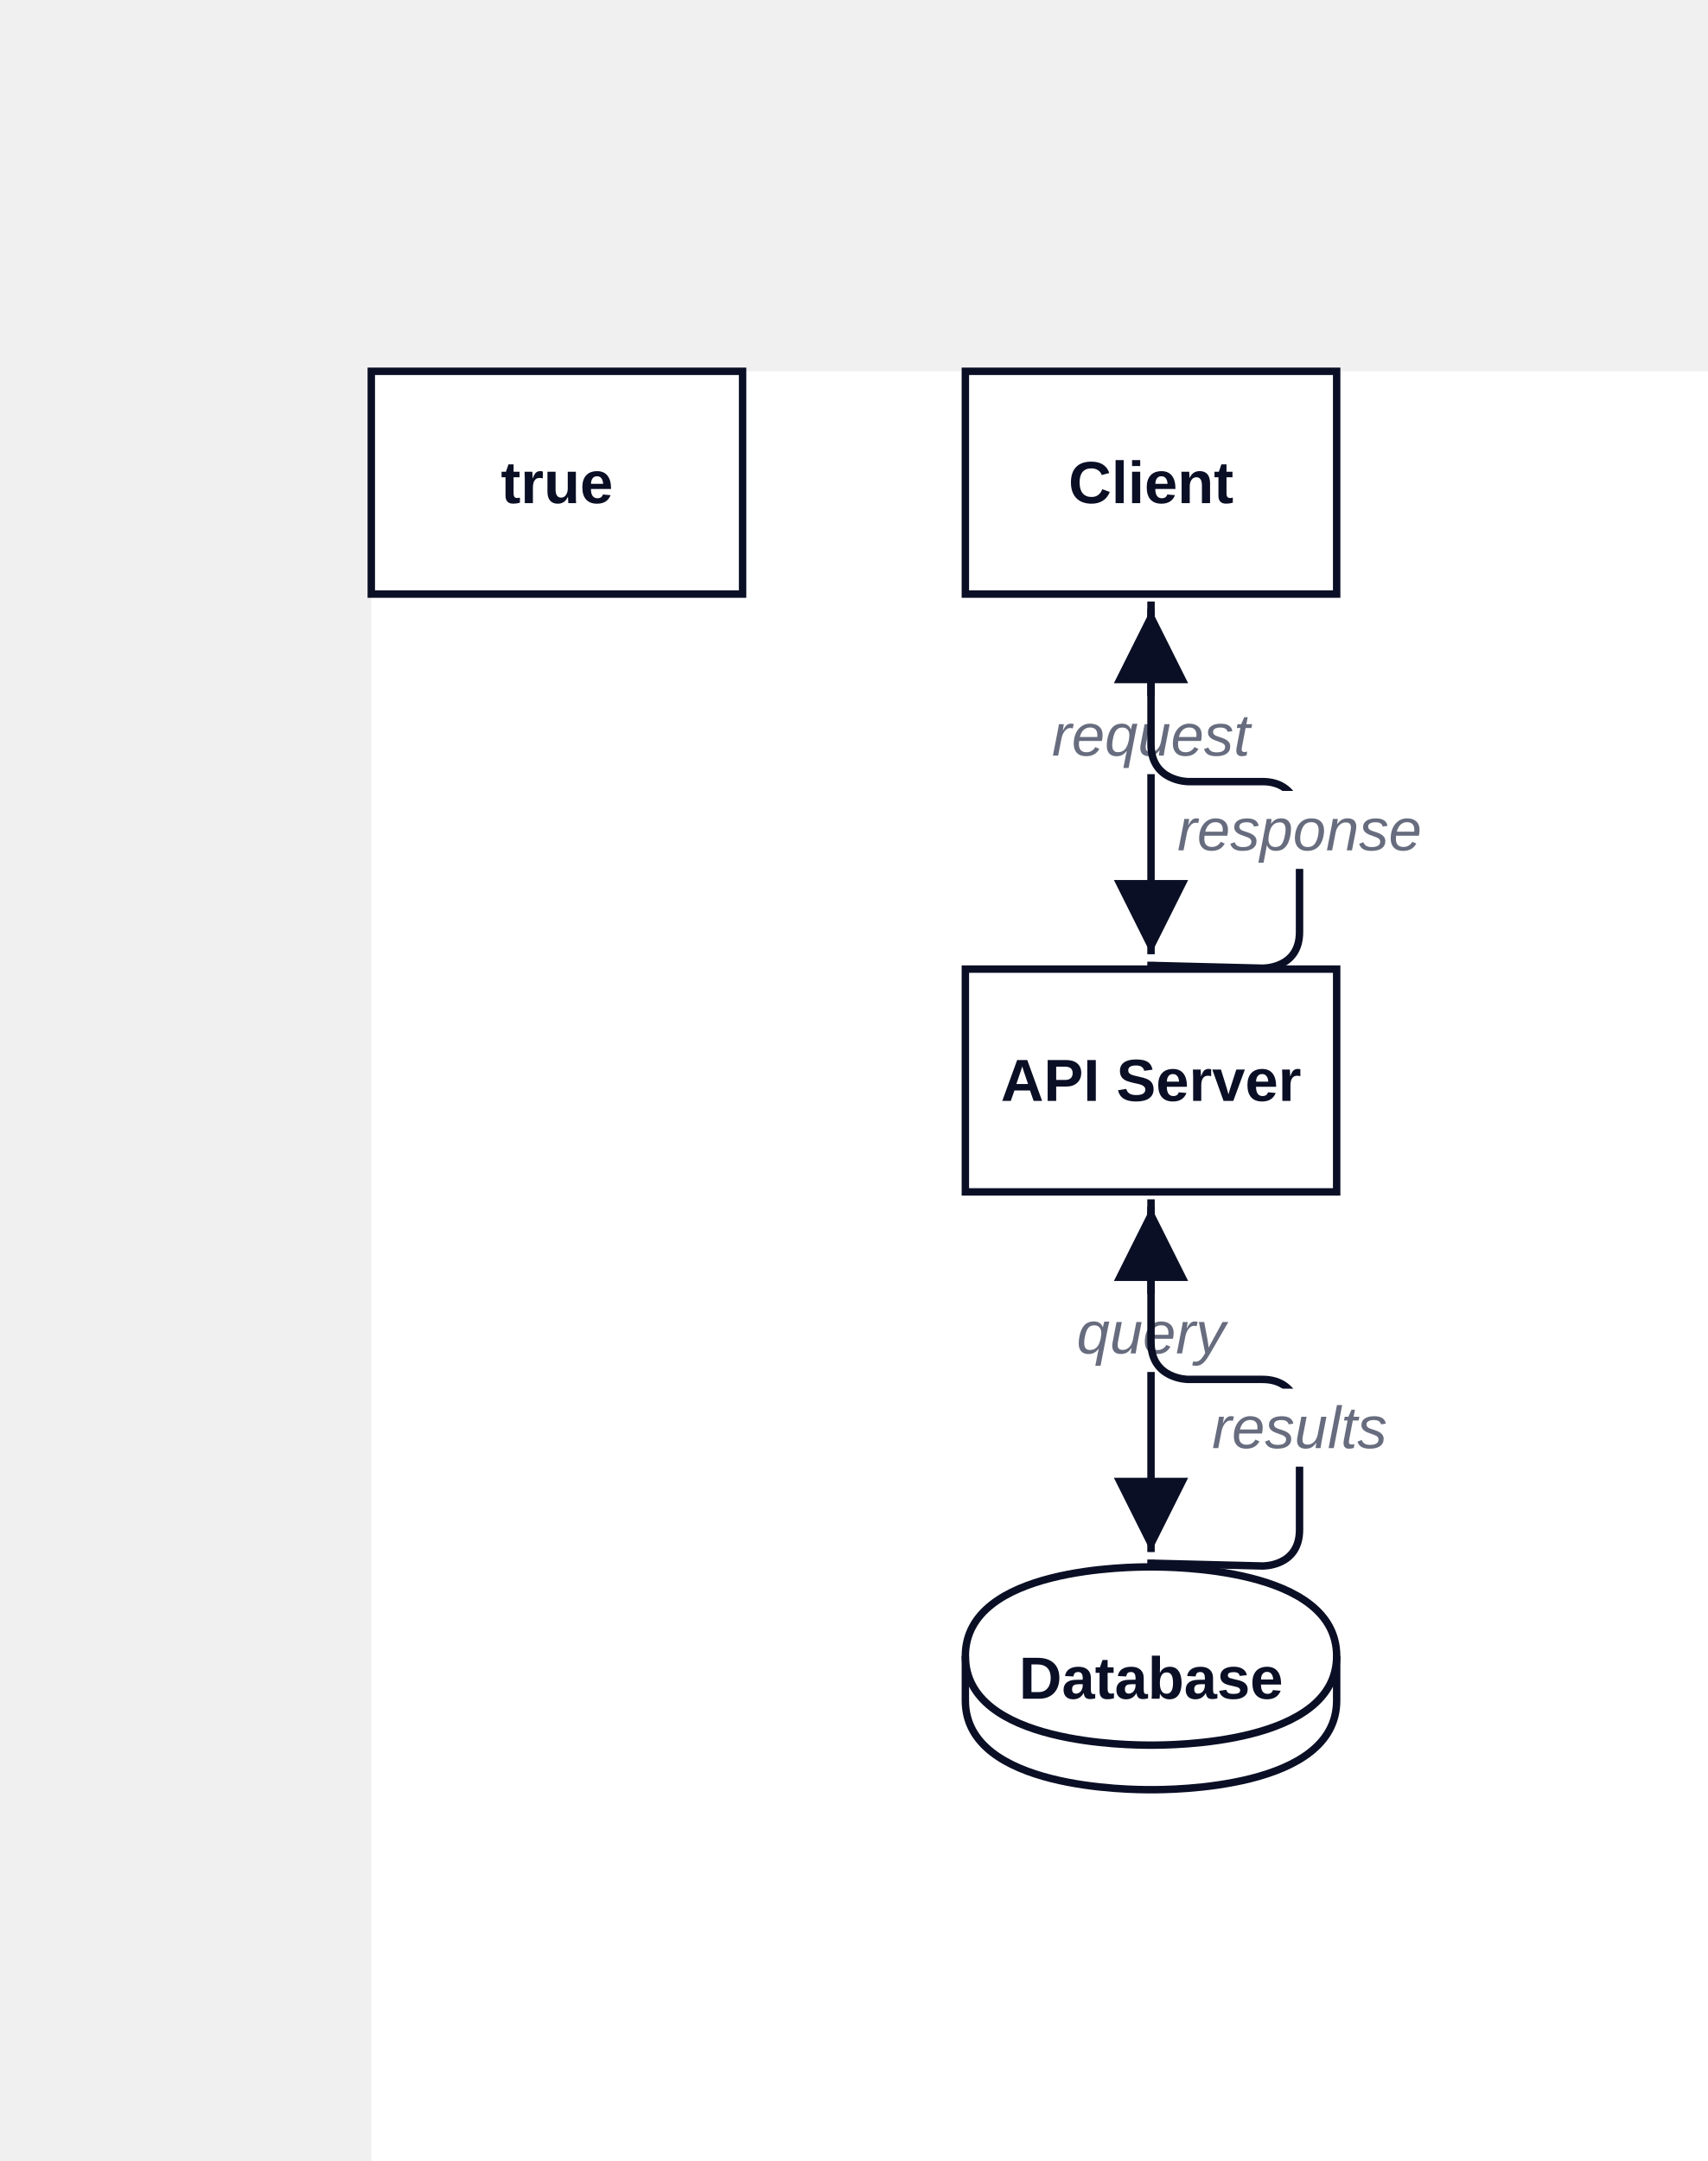
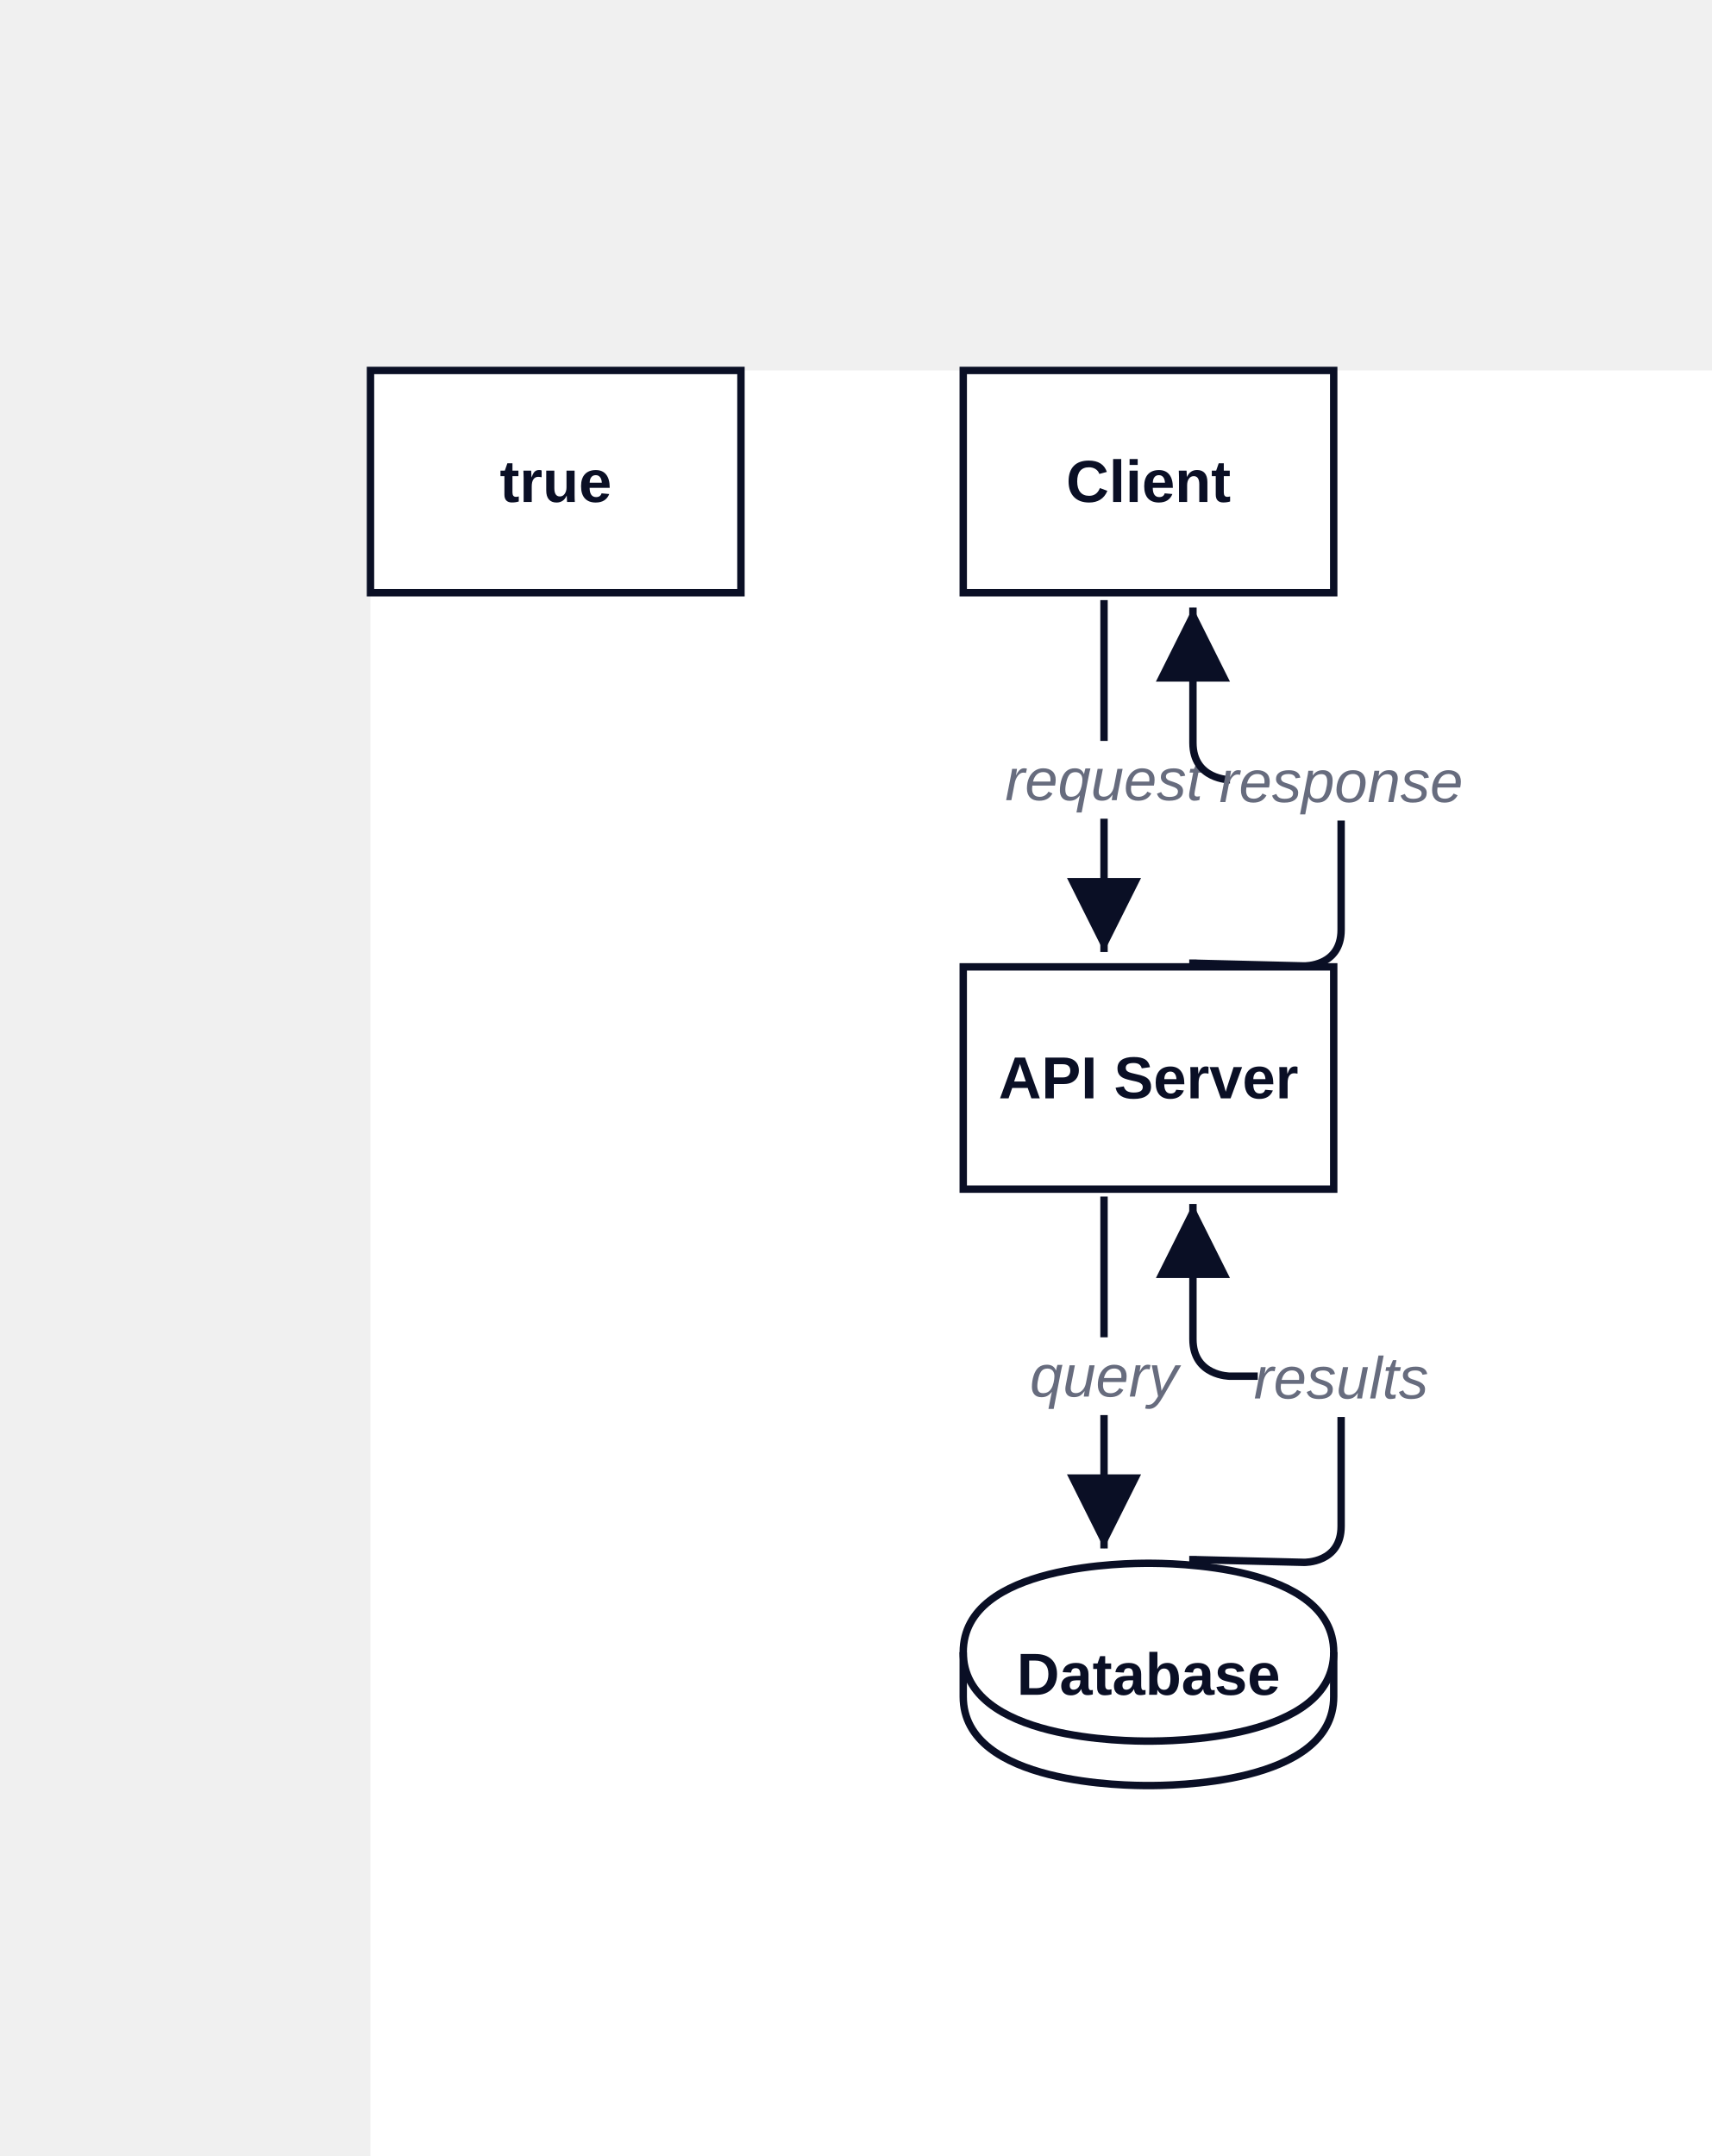
- <svg xmlns="http://www.w3.org/2000/svg" width="460" height="582" viewBox="-100 -100 460 582" data-d2-version="0.1.0">
+ <svg xmlns="http://www.w3.org/2000/svg" width="462" height="582" viewBox="-100 -100 462 582" data-d2-version="0.1.0">
  <defs>
    <marker id="arrow-triangle" markerWidth="10" markerHeight="10" refX="10" refY="5" orient="auto" markerUnits="strokeWidth">
      <path d="M0,0 L10,5 L0,10 Z" fill="#0A0F25" />
    </marker>
    <marker id="arrow-triangle-reverse" markerWidth="10" markerHeight="10" refX="0" refY="5" orient="auto" markerUnits="strokeWidth">
      <path d="M10,0 L0,5 L10,10 Z" fill="#0A0F25" />
    </marker>
    <marker id="arrow-diamond" markerWidth="10" markerHeight="10" refX="10" refY="5" orient="auto" markerUnits="strokeWidth">
      <path d="M0,5 L5,0 L10,5 L5,10 Z" fill="#0A0F25" />
    </marker>
    <marker id="arrow-diamond-reverse" markerWidth="10" markerHeight="10" refX="0" refY="5" orient="auto" markerUnits="strokeWidth">
      <path d="M0,5 L5,0 L10,5 L5,10 Z" fill="#0A0F25" />
    </marker>
    <marker id="arrow-circle" markerWidth="10" markerHeight="10" refX="6" refY="5" orient="auto" markerUnits="strokeWidth">
      <circle cx="5" cy="5" r="4" fill="#0A0F25" />
    </marker>
    <marker id="arrow-circle-reverse" markerWidth="10" markerHeight="10" refX="4" refY="5" orient="auto" markerUnits="strokeWidth">
      <circle cx="5" cy="5" r="4" fill="#0A0F25" />
    </marker>
    <marker id="arrow-cf-one" markerWidth="10" markerHeight="10" refX="10" refY="5" orient="auto" markerUnits="strokeWidth">
      <line x1="10" y1="0" x2="10" y2="10" stroke="#0A0F25" stroke-width="2" />
    </marker>
    <marker id="arrow-cf-one-reverse" markerWidth="10" markerHeight="10" refX="0" refY="5" orient="auto" markerUnits="strokeWidth">
      <line x1="0" y1="0" x2="0" y2="10" stroke="#0A0F25" stroke-width="2" />
    </marker>
    <marker id="arrow-cf-many" markerWidth="10" markerHeight="10" refX="10" refY="5" orient="auto" markerUnits="strokeWidth">
      <path d="M0,5 L10,0 M0,5 L10,5 M0,5 L10,10" stroke="#0A0F25" stroke-width="2" fill="none" />
    </marker>
    <marker id="arrow-cf-many-reverse" markerWidth="10" markerHeight="10" refX="0" refY="5" orient="auto" markerUnits="strokeWidth">
      <path d="M10,5 L0,0 M10,5 L0,5 M10,5 L0,10" stroke="#0A0F25" stroke-width="2" fill="none" />
    </marker>
    <marker id="arrow-cf-one-required" markerWidth="10" markerHeight="10" refX="10" refY="5" orient="auto" markerUnits="strokeWidth">
      <line x1="10" y1="0" x2="10" y2="10" stroke="#0A0F25" stroke-width="2" />
      <line x1="7" y1="0" x2="7" y2="10" stroke="#0A0F25" stroke-width="2" />
    </marker>
    <marker id="arrow-cf-one-required-reverse" markerWidth="10" markerHeight="10" refX="0" refY="5" orient="auto" markerUnits="strokeWidth">
      <line x1="0" y1="0" x2="0" y2="10" stroke="#0A0F25" stroke-width="2" />
      <line x1="3" y1="0" x2="3" y2="10" stroke="#0A0F25" stroke-width="2" />
    </marker>
    <marker id="arrow-cf-many-required" markerWidth="10" markerHeight="10" refX="10" refY="5" orient="auto" markerUnits="strokeWidth">
      <path d="M0,5 L10,0 M0,5 L10,5 M0,5 L10,10" stroke="#0A0F25" stroke-width="2" fill="none" />
      <line x1="3" y1="0" x2="3" y2="10" stroke="#0A0F25" stroke-width="2" />
    </marker>
    <marker id="arrow-cf-many-required-reverse" markerWidth="10" markerHeight="10" refX="0" refY="5" orient="auto" markerUnits="strokeWidth">
      <path d="M10,5 L0,0 M10,5 L0,5 M10,5 L0,10" stroke="#0A0F25" stroke-width="2" fill="none" />
      <line x1="7" y1="0" x2="7" y2="10" stroke="#0A0F25" stroke-width="2" />
    </marker>
    <marker id="arrow-cf-one-optional" markerWidth="10" markerHeight="10" refX="10" refY="5" orient="auto" markerUnits="strokeWidth">
      <line x1="10" y1="0" x2="10" y2="10" stroke="#0A0F25" stroke-width="2" />
      <circle cx="7" cy="5" r="2" stroke="#0A0F25" stroke-width="2" fill="white" />
    </marker>
    <marker id="arrow-cf-one-optional-reverse" markerWidth="10" markerHeight="10" refX="0" refY="5" orient="auto" markerUnits="strokeWidth">
      <line x1="0" y1="0" x2="0" y2="10" stroke="#0A0F25" stroke-width="2" />
      <circle cx="3" cy="5" r="2" stroke="#0A0F25" stroke-width="2" fill="white" />
    </marker>
    <marker id="arrow-cf-many-optional" markerWidth="10" markerHeight="10" refX="10" refY="5" orient="auto" markerUnits="strokeWidth">
      <path d="M0,5 L10,0 M0,5 L10,5 M0,5 L10,10" stroke="#0A0F25" stroke-width="2" fill="none" />
      <circle cx="3" cy="5" r="2" stroke="#0A0F25" stroke-width="2" fill="white" />
    </marker>
    <marker id="arrow-cf-many-optional-reverse" markerWidth="10" markerHeight="10" refX="0" refY="5" orient="auto" markerUnits="strokeWidth">
      <path d="M10,5 L0,0 M10,5 L0,5 M10,5 L0,10" stroke="#0A0F25" stroke-width="2" fill="none" />
      <circle cx="7" cy="5" r="2" stroke="#0A0F25" stroke-width="2" fill="white" />
    </marker>
    <marker id="arrow-line" markerWidth="10" markerHeight="10" refX="10" refY="5" orient="auto" markerUnits="strokeWidth">
      <line x1="10" y1="0" x2="10" y2="10" stroke="#0A0F25" stroke-width="2" />
    </marker>
    <marker id="arrow-line-reverse" markerWidth="10" markerHeight="10" refX="0" refY="5" orient="auto" markerUnits="strokeWidth">
      <line x1="0" y1="0" x2="0" y2="10" stroke="#0A0F25" stroke-width="2" />
    </marker>
    <marker id="arrow-open" markerWidth="10" markerHeight="10" refX="10" refY="5" orient="auto" markerUnits="strokeWidth">
      <path d="M0,0 L10,5 L0,10" stroke="#0A0F25" stroke-width="2" fill="none" />
    </marker>
    <marker id="arrow-open-reverse" markerWidth="10" markerHeight="10" refX="0" refY="5" orient="auto" markerUnits="strokeWidth">
      <path d="M10,0 L0,5 L10,10" stroke="#0A0F25" stroke-width="2" fill="none" />
    </marker>
    <marker id="arrow" markerWidth="10" markerHeight="10" refX="10" refY="5" orient="auto" markerUnits="strokeWidth">
      <path d="M0,0 L10,5 L0,10 Z" fill="#0A0F25" />
    </marker>
    <marker id="arrow-reverse" markerWidth="10" markerHeight="10" refX="0" refY="5" orient="auto" markerUnits="strokeWidth">
      <path d="M10,0 L0,5 L10,10 Z" fill="#0A0F25" />
    </marker>
  </defs>
  <rect width="100%" height="100%" fill="#FFFFFF" />
  <g id="base-layer">
    <rect x="0" y="0" width="100" height="60" fill="#FFFFFF" stroke="#0A0F25" stroke-width="2" rx="0" ry="0" />
    <rect x="160" y="0" width="100" height="60" fill="#FFFFFF" stroke="#0A0F25" stroke-width="2" rx="0" ry="0" />
    <rect x="160" y="161" width="100" height="60" fill="#FFFFFF" stroke="#0A0F25" stroke-width="2" rx="0" ry="0" />
    <path d="M 160 346 C 160 322 205 322 210 322 C 215 322 260 322 260 346 L 260 358 C 260 382 215 382 210 382 C 205 382 160 382 160 358 L 160 346 Z" fill="#FFFFFF" stroke="#0A0F25" stroke-width="2" />
    <ellipse cx="210" cy="346" rx="50" ry="24" fill="none" stroke="none" stroke-width="0" />
    <path d="M 160 346 C 160 370 205 370 210 370 C 215 370 260 370 260 346" fill="none" stroke="#0A0F25" stroke-width="2" />
-     <path d="M 210 62 C 210 100 210 119 210 157" fill="none" stroke="#0A0F25" stroke-width="2" marker-end="url(#arrow-triangle)" />
-     <rect x="184.5" y="87.5" width="51" height="21" fill="#FFFFFF" stroke="none" stroke-width="1" rx="3" ry="3" />
-     <text x="210" y="103.5" text-anchor="middle" dominant-baseline="alphabetic" font-family="Arial, sans-serif" font-size="16" style="fill: #676C7E; font-style: italic">request</text>
-     <path d="M 210 223 C 210 261 210 280 210 318" fill="none" stroke="#0A0F25" stroke-width="2" marker-end="url(#arrow-triangle)" />
-     <rect x="190.5" y="248.5" width="39" height="21" fill="#FFFFFF" stroke="none" stroke-width="1" rx="3" ry="3" />
-     <text x="210" y="264.5" text-anchor="middle" dominant-baseline="alphabetic" font-family="Arial, sans-serif" font-size="16" style="fill: #676C7E; font-style: italic">query</text>
-     <path d="M 210 320 C 210 320.4 210 320.6 210 321 C 222.001 321.3 228.002 321.45 240.003 321.75 C 240.003 321.75 250 322 250 312 C 250 299.8 250 293.7 250 281.5 C 250 281.5 250 271.5 240 271.5 C 232 271.5 228 271.5 220 271.5 C 220 271.5 210 271.5 210 261.5 C 210 246.9 210 239.6 210 225" fill="none" stroke="#0A0F25" stroke-width="2" marker-end="url(#arrow-triangle)" />
-     <rect x="227.5" y="274.006" width="45" height="21" fill="#FFFFFF" stroke="none" stroke-width="1" rx="3" ry="3" />
-     <text x="250" y="290.006" text-anchor="middle" dominant-baseline="alphabetic" font-family="Arial, sans-serif" font-size="16" style="fill: #676C7E; font-style: italic">results</text>
-     <path d="M 210 159 C 210 159.4 210 159.6 210 160 C 222.001 160.3 228.002 160.45 240.003 160.75 C 240.003 160.75 250 161 250 151 C 250 138.8 250 132.7 250 120.5 C 250 120.5 250 110.5 240 110.5 C 232 110.5 228 110.5 220 110.5 C 220 110.5 210 110.5 210 100.5 C 210 85.9 210 78.6 210 64" fill="none" stroke="#0A0F25" stroke-width="2" marker-end="url(#arrow-triangle)" />
-     <rect x="220" y="113.006" width="60" height="21" fill="#FFFFFF" stroke="none" stroke-width="1" rx="3" ry="3" />
-     <text x="250" y="129.006" text-anchor="middle" dominant-baseline="alphabetic" font-family="Arial, sans-serif" font-size="16" style="fill: #676C7E; font-style: italic">response</text>
+     <path d="M 198 62 C 198 100 198 119 198 157" fill="none" stroke="#0A0F25" stroke-width="2" marker-end="url(#arrow-triangle)" />
+     <rect x="172.5" y="100" width="51" height="21" fill="#FFFFFF" stroke="none" stroke-width="1" rx="3" ry="3" />
+     <text x="198" y="116" text-anchor="middle" dominant-baseline="alphabetic" font-family="Arial, sans-serif" font-size="16" style="fill: #676C7E; font-style: italic">request</text>
+     <path d="M 198 223 C 198 261 198 280 198 318" fill="none" stroke="#0A0F25" stroke-width="2" marker-end="url(#arrow-triangle)" />
+     <rect x="178.5" y="261" width="39" height="21" fill="#FFFFFF" stroke="none" stroke-width="1" rx="3" ry="3" />
+     <text x="198" y="277" text-anchor="middle" dominant-baseline="alphabetic" font-family="Arial, sans-serif" font-size="16" style="fill: #676C7E; font-style: italic">query</text>
+     <path d="M 222 320 C 222 320.4 222 320.6 222 321 C 234.001 321.3 240.002 321.45 252.003 321.75 C 252.003 321.75 262 322 262 312 C 262 299.8 262 293.7 262 281.5 C 262 281.5 262 271.5 252 271.5 C 244 271.5 240 271.5 232 271.5 C 232 271.5 222 271.5 222 261.5 C 222 246.9 222 239.6 222 225" fill="none" stroke="#0A0F25" stroke-width="2" marker-end="url(#arrow-triangle)" />
+     <rect x="239.5" y="261.506" width="45" height="21" fill="#FFFFFF" stroke="none" stroke-width="1" rx="3" ry="3" />
+     <text x="262" y="277.506" text-anchor="middle" dominant-baseline="alphabetic" font-family="Arial, sans-serif" font-size="16" style="fill: #676C7E; font-style: italic">results</text>
+     <path d="M 222 159 C 222 159.4 222 159.6 222 160 C 234.001 160.3 240.002 160.45 252.003 160.75 C 252.003 160.75 262 161 262 151 C 262 138.8 262 132.7 262 120.5 C 262 120.5 262 110.5 252 110.5 C 244 110.5 240 110.5 232 110.5 C 232 110.5 222 110.5 222 100.5 C 222 85.9 222 78.6 222 64" fill="none" stroke="#0A0F25" stroke-width="2" marker-end="url(#arrow-triangle)" />
+     <rect x="232" y="100.506" width="60" height="21" fill="#FFFFFF" stroke="none" stroke-width="1" rx="3" ry="3" />
+     <text x="262" y="116.506" text-anchor="middle" dominant-baseline="alphabetic" font-family="Arial, sans-serif" font-size="16" style="fill: #676C7E; font-style: italic">response</text>
    <text x="50" y="35.5" text-anchor="middle" dominant-baseline="alphabetic" font-family="Arial, sans-serif" font-size="16" style="fill: #0A0F25; font-weight: 700">true</text>
    <text x="210" y="35.5" text-anchor="middle" dominant-baseline="alphabetic" font-family="Arial, sans-serif" font-size="16" style="fill: #0A0F25; font-weight: 700">Client</text>
    <text x="210" y="196.5" text-anchor="middle" dominant-baseline="alphabetic" font-family="Arial, sans-serif" font-size="16" style="fill: #0A0F25; font-weight: 700">API Server</text>
    <text x="210" y="357.5" text-anchor="middle" dominant-baseline="alphabetic" font-family="Arial, sans-serif" font-size="16" style="fill: #0A0F25; font-weight: 700">Database</text>
  </g>
</svg>
